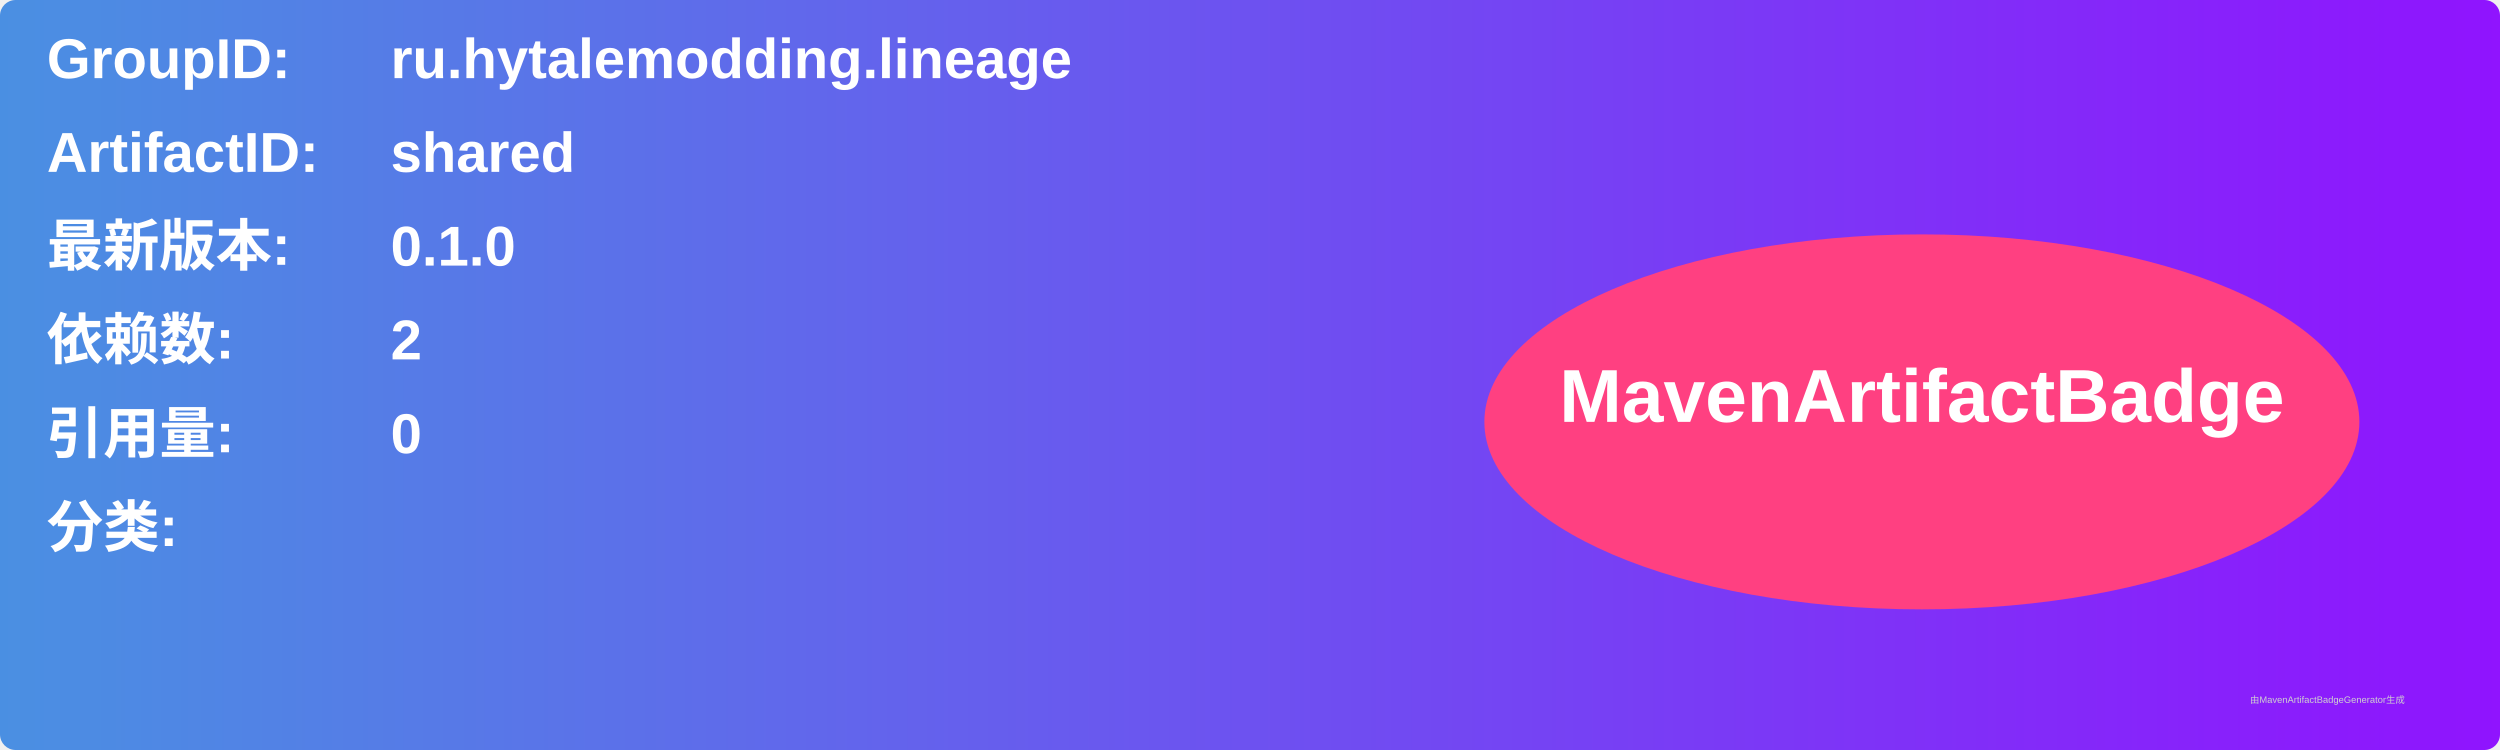
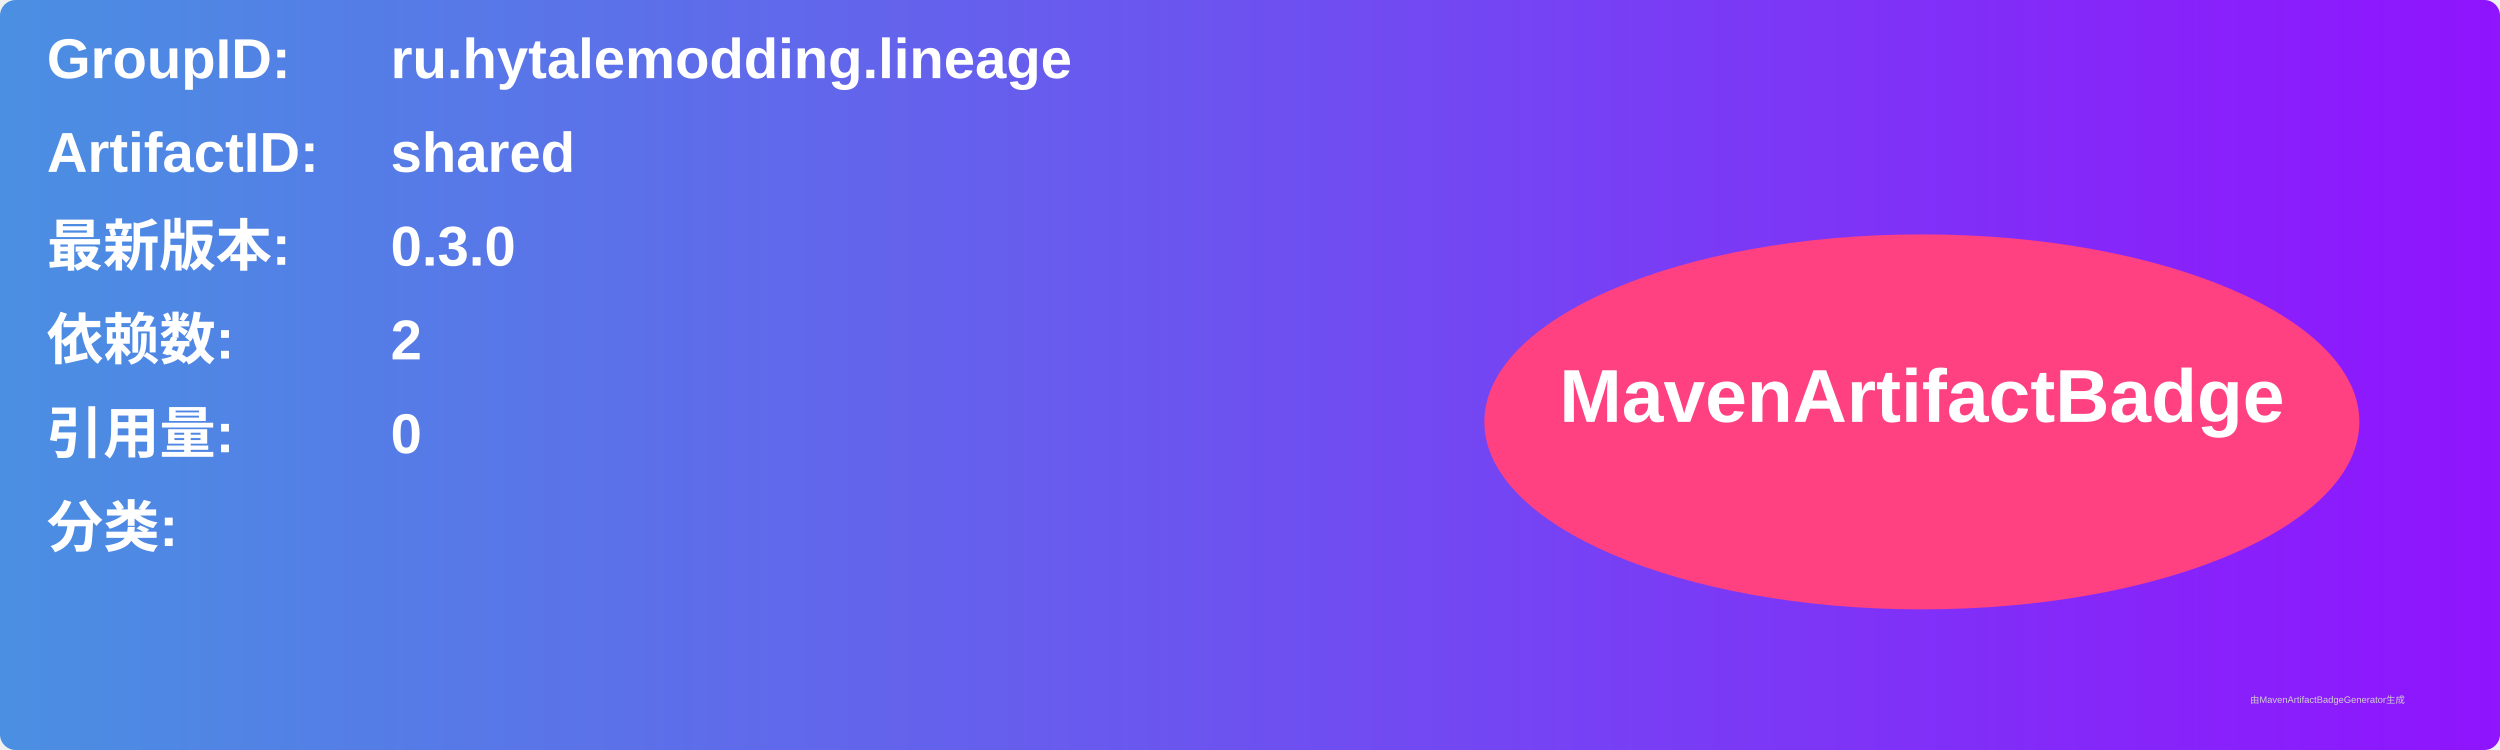
<svg xmlns="http://www.w3.org/2000/svg" width="800" height="240" viewBox="0 0 800 240">
  <linearGradient id="grad" x1="0%" y1="0%" x2="100%" y2="0%">
    <stop offset="0%" stop-color="#4a90e2" />
    <stop offset="100%" stop-color="#9013fe" />
  </linearGradient>
  <rect width="100%" height="100%" rx="5" ry="5" fill="url(#grad)" />
  <g transform="translate(15, 15)">
    <text x="0" y="10" font-family="Arial" font-size="18" fill="white" font-weight="bold" width="260">GroupID:</text>
    <text x="110" y="10" font-family="Arial" font-size="18" fill="white" font-weight="bold" width="460">ru.hytalemodding.lineage</text>
    <text x="0" y="40" font-family="Arial" font-size="18" fill="white" font-weight="bold" width="260">ArtifactID:</text>
    <text x="110" y="40" font-family="Arial" font-size="18" fill="white" font-weight="bold" width="460">shared</text>
    <text x="0" y="70" font-family="Arial" font-size="18" fill="white" font-weight="bold">最新版本:</text>
    <text x="110" y="70" font-family="Arial" font-size="18" fill="white" font-weight="bold">
-       <tspan font-weight="bold">0.1.0</tspan>
+       <tspan font-weight="bold">0.3.0</tspan>
    </text>
    <text x="0" y="100" font-family="Arial" font-size="18" fill="white" font-weight="bold">依赖数: </text>
    <text x="110" y="100" font-family="Arial" font-size="18" fill="white">
      <tspan font-weight="bold">2</tspan>
    </text>
    <text x="0" y="130" font-family="Arial" font-size="18" fill="white" font-weight="bold">引用量: </text>
    <text x="110" y="130" font-family="Arial" font-size="18" fill="white">
      <tspan font-weight="bold">0</tspan>
    </text>
    <text x="0" y="160" font-family="Arial" font-size="18" fill="white" font-weight="bold">分类:</text>
    <text x="10" y="190" font-family="Arial" font-size="10" fill="white">
      <tspan font-weight="bold" />
    </text>
    <ellipse cx="600" cy="120" rx="140" ry="60" fill="#ff4081" />
    <text x="600" y="120" text-anchor="middle" font-family="Arial" font-size="24" fill="white" font-weight="bold">MavenArtifactBadge</text>
  </g>
  <text x="720" y="225" font-family="Arial" font-size="3" fill="#d0d0d0">由MavenArtifactBadgeGenerator生成</text>
</svg>
